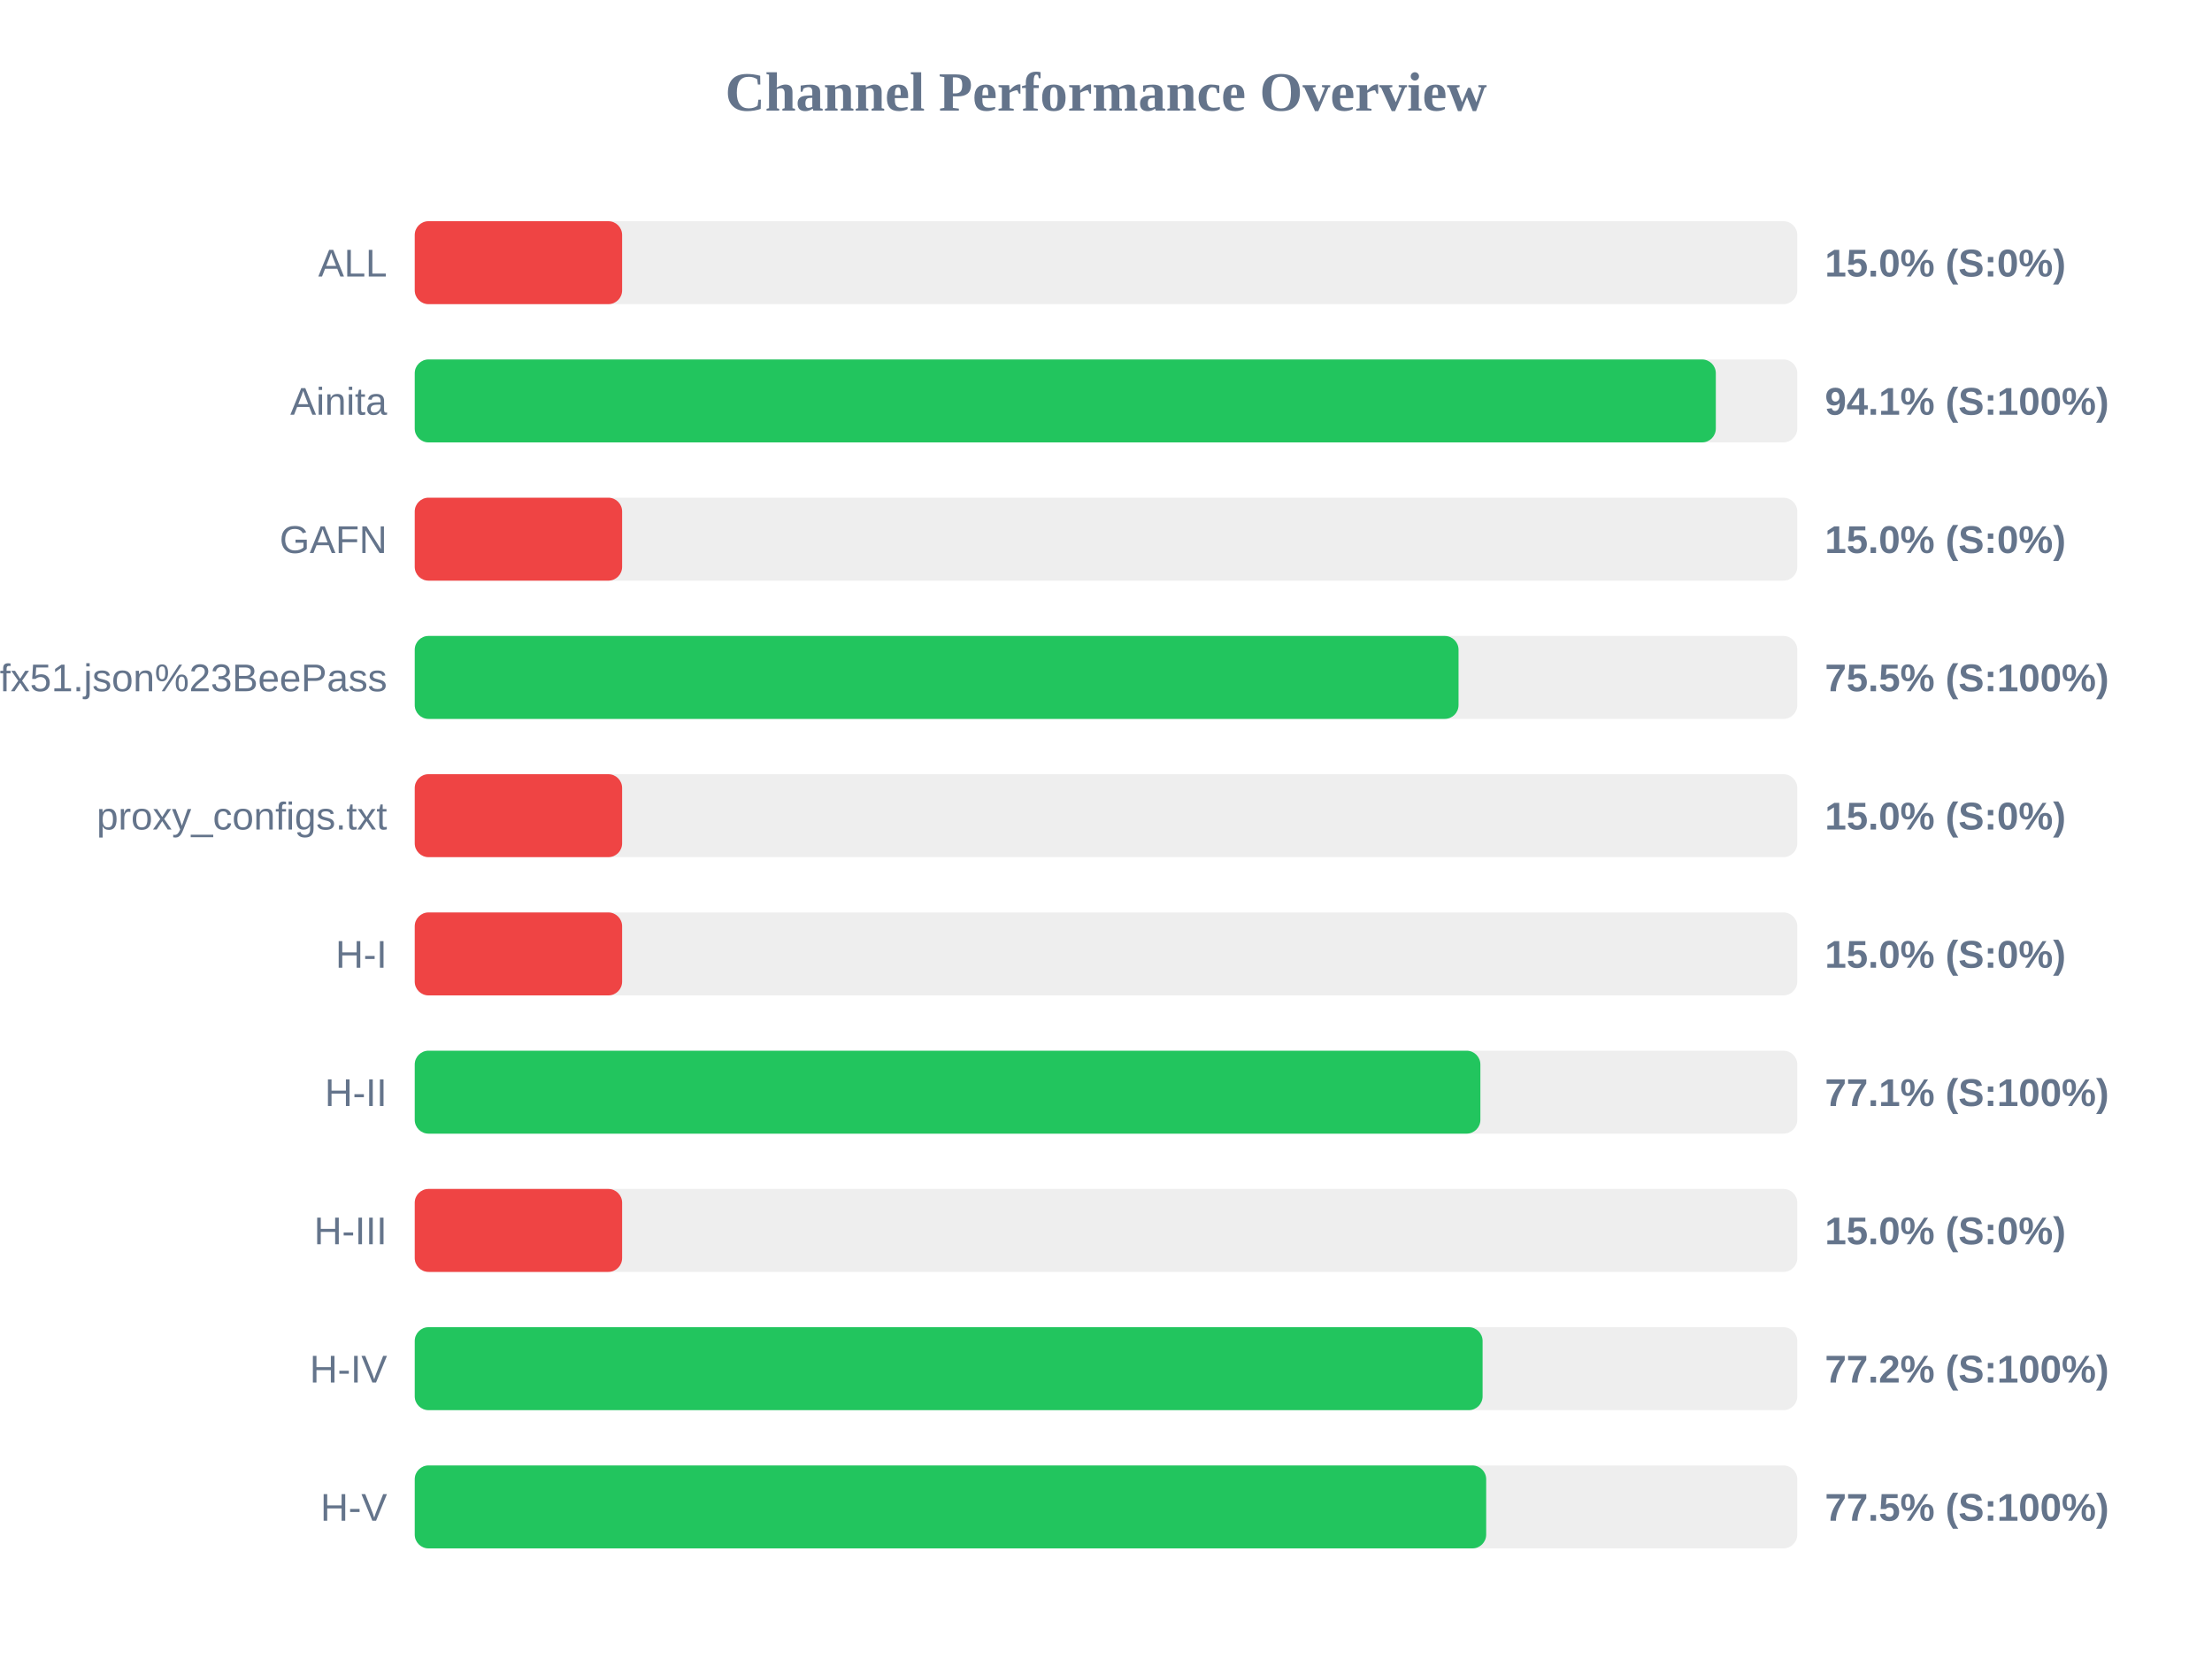
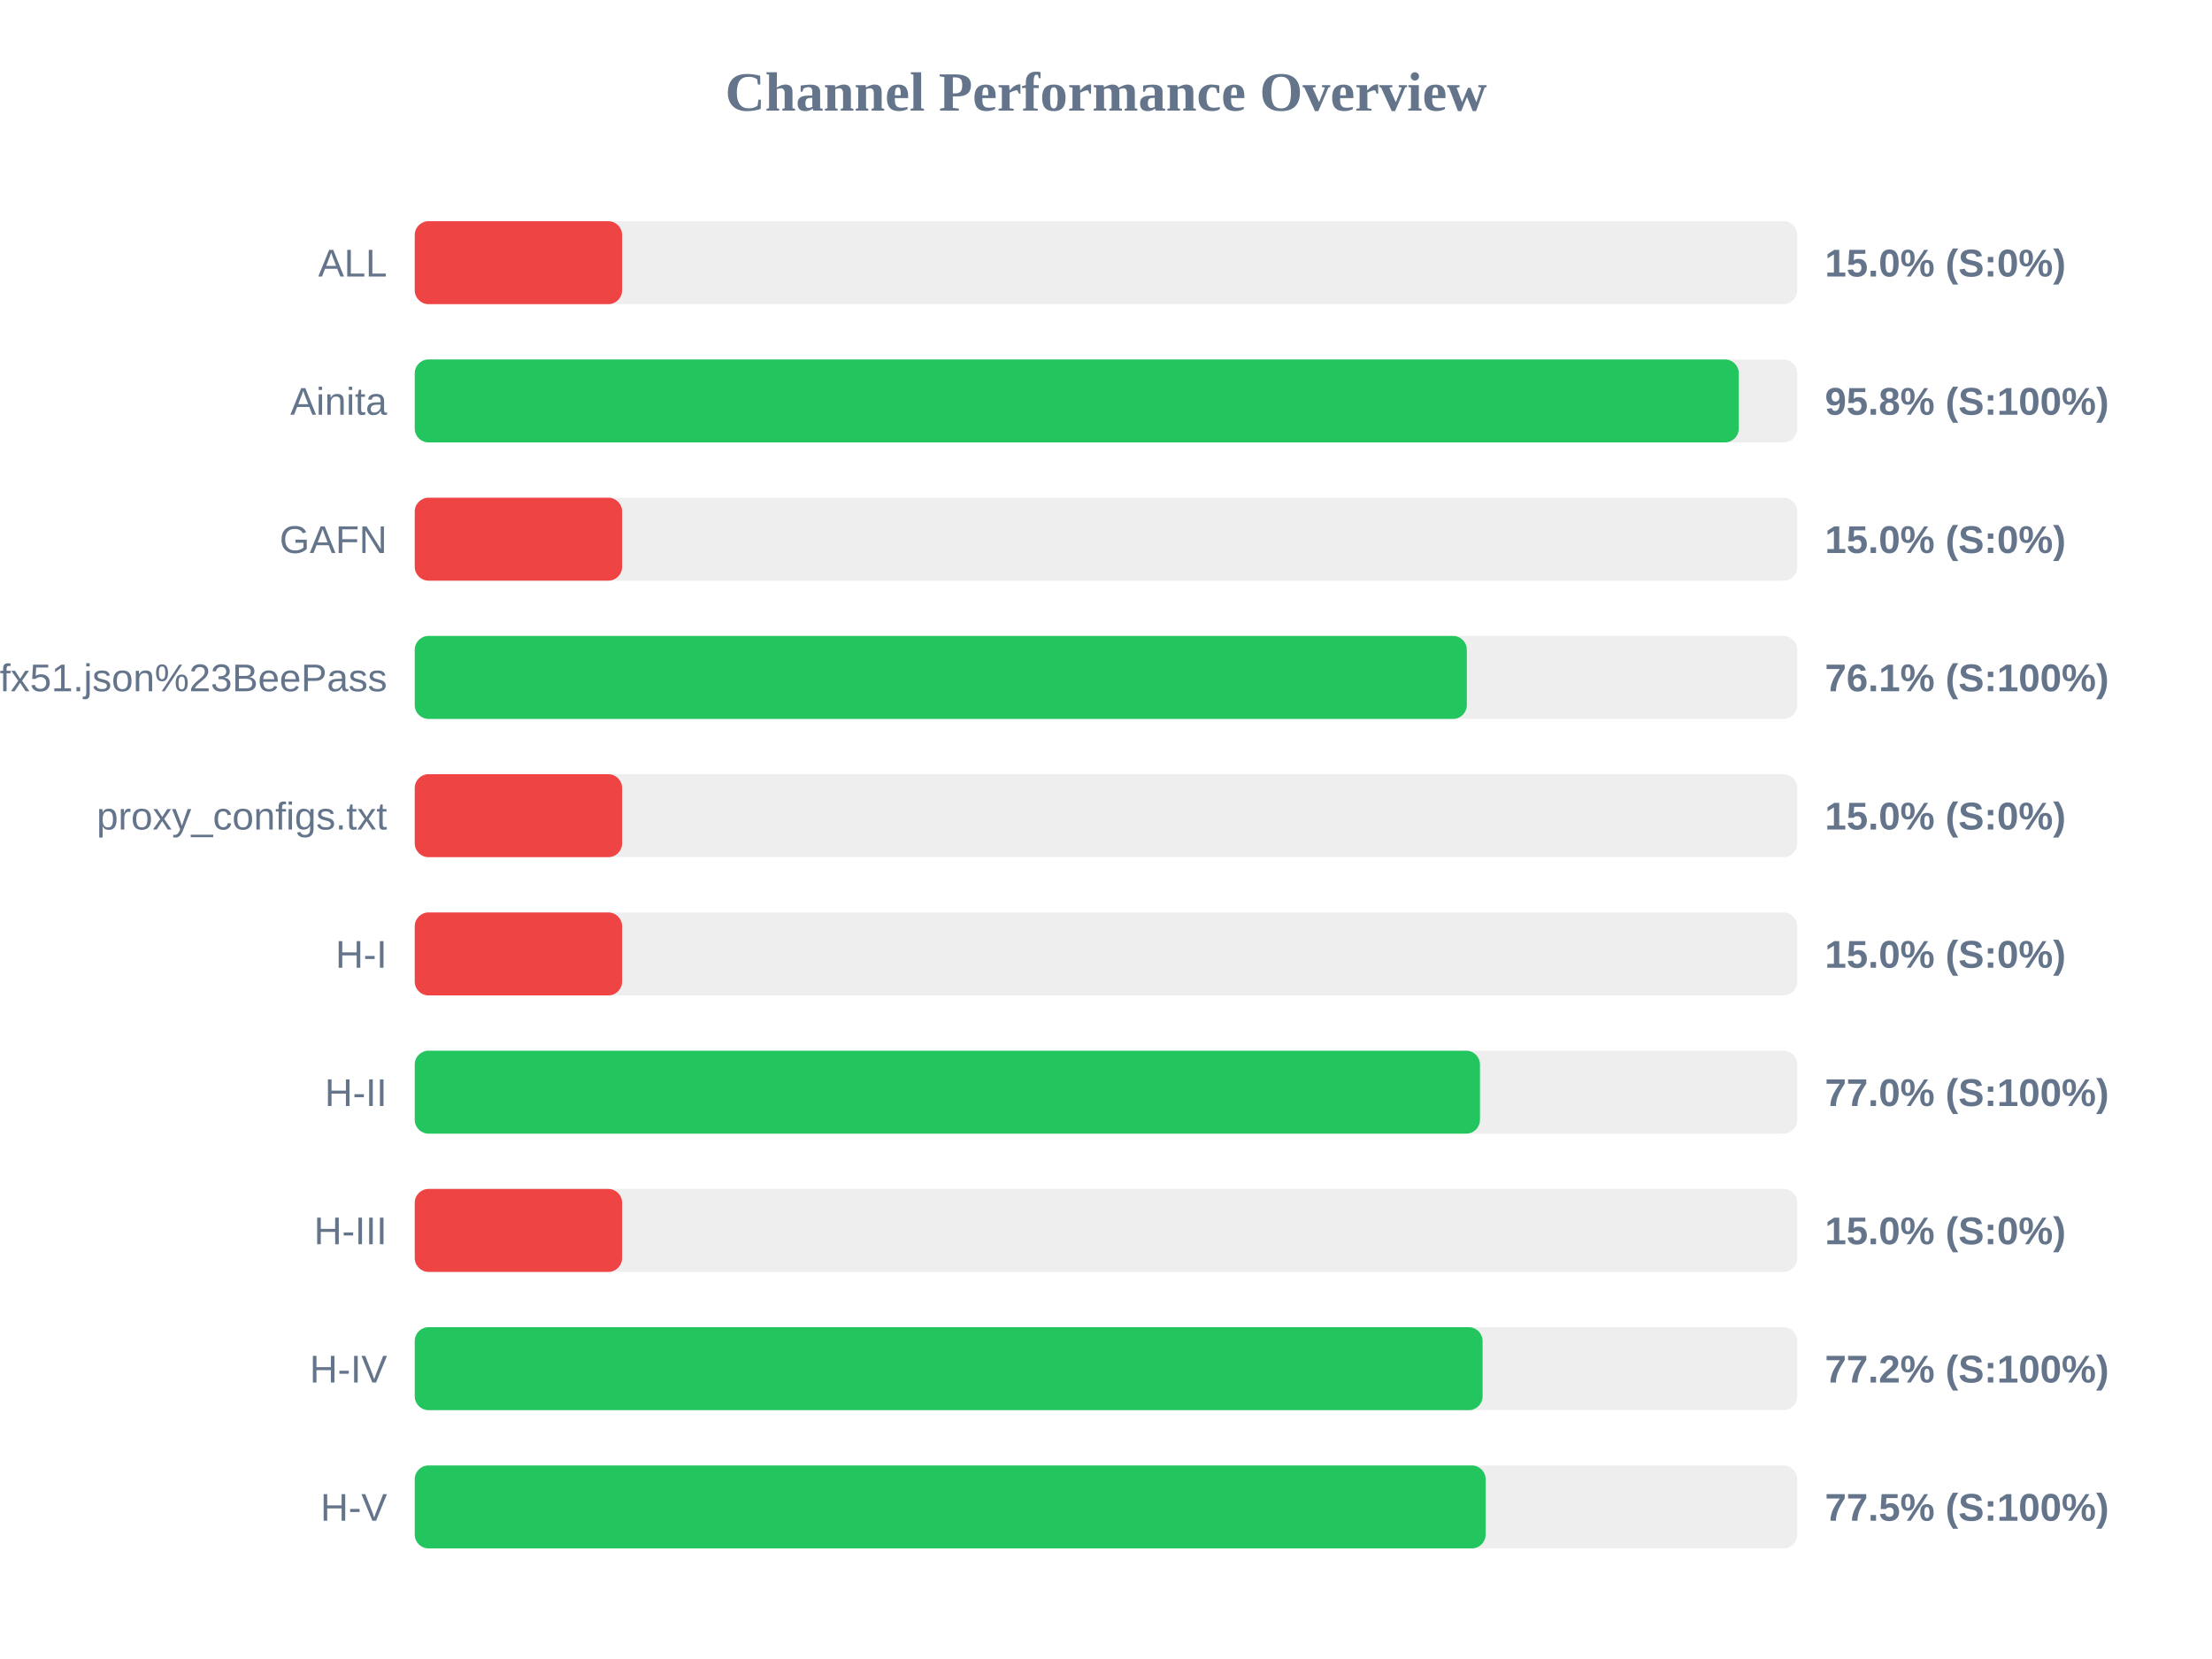
<svg xmlns="http://www.w3.org/2000/svg" width="800" height="600" version="1.1">
  <style>
        .row { font: 14px Arial; fill: #64748b; }
        .score { font: bold 14px Arial; fill: #64748b; }
    </style>
  <text x="400" y="40" text-anchor="middle" font-size="20px" font-weight="bold" fill="#64748b">Channel Performance Overview</text>
  <rect x="150" y="80" width="500" height="30" fill="#eee" rx="5" />
  <rect x="150" y="80" width="75.0" height="30" fill="#ef4444" rx="5" />
  <text x="140" y="100" text-anchor="end" class="row">ALL</text>
  <text x="660" y="100" text-anchor="start" class="score">15.0% (S:0%)</text>
  <rect x="150" y="130" width="500" height="30" fill="#eee" rx="5" />
-   <rect x="150" y="130" width="470.55" height="30" fill="#22c55e" rx="5" />
+   <rect x="150" y="130" width="478.85" height="30" fill="#22c55e" rx="5" />
  <text x="140" y="150" text-anchor="end" class="row">Ainita</text>
-   <text x="660" y="150" text-anchor="start" class="score">94.1% (S:100%)</text>
+   <text x="660" y="150" text-anchor="start" class="score">95.8% (S:100%)</text>
  <rect x="150" y="180" width="500" height="30" fill="#eee" rx="5" />
  <rect x="150" y="180" width="75.0" height="30" fill="#ef4444" rx="5" />
  <text x="140" y="200" text-anchor="end" class="row">GAFN</text>
  <text x="660" y="200" text-anchor="start" class="score">15.0% (S:0%)</text>
  <rect x="150" y="230" width="500" height="30" fill="#eee" rx="5" />
-   <rect x="150" y="230" width="377.5" height="30" fill="#22c55e" rx="5" />
+   <rect x="150" y="230" width="380.5" height="30" fill="#22c55e" rx="5" />
  <text x="140" y="250" text-anchor="end" class="row">sub?s=ssconf%3A%2F%2Fs3.amazonaws.com%2Fbeedynconprd%2Fzf38bv6oxi1nv3wfkpmxyfl8yj5fargza3foantoalu16vznl0ckxx7bgf1ufx51.json%23BeePass</text>
-   <text x="660" y="250" text-anchor="start" class="score">75.5% (S:100%)</text>
+   <text x="660" y="250" text-anchor="start" class="score">76.1% (S:100%)</text>
  <rect x="150" y="280" width="500" height="30" fill="#eee" rx="5" />
  <rect x="150" y="280" width="75.0" height="30" fill="#ef4444" rx="5" />
  <text x="140" y="300" text-anchor="end" class="row">proxy_configs.txt</text>
  <text x="660" y="300" text-anchor="start" class="score">15.0% (S:0%)</text>
  <rect x="150" y="330" width="500" height="30" fill="#eee" rx="5" />
  <rect x="150" y="330" width="75.0" height="30" fill="#ef4444" rx="5" />
  <text x="140" y="350" text-anchor="end" class="row">H-I</text>
  <text x="660" y="350" text-anchor="start" class="score">15.0% (S:0%)</text>
  <rect x="150" y="380" width="500" height="30" fill="#eee" rx="5" />
-   <rect x="150" y="380" width="385.4" height="30" fill="#22c55e" rx="5" />
+   <rect x="150" y="380" width="385.25" height="30" fill="#22c55e" rx="5" />
  <text x="140" y="400" text-anchor="end" class="row">H-II</text>
-   <text x="660" y="400" text-anchor="start" class="score">77.1% (S:100%)</text>
+   <text x="660" y="400" text-anchor="start" class="score">77.0% (S:100%)</text>
  <rect x="150" y="430" width="500" height="30" fill="#eee" rx="5" />
  <rect x="150" y="430" width="75.0" height="30" fill="#ef4444" rx="5" />
  <text x="140" y="450" text-anchor="end" class="row">H-III</text>
  <text x="660" y="450" text-anchor="start" class="score">15.0% (S:0%)</text>
  <rect x="150" y="480" width="500" height="30" fill="#eee" rx="5" />
  <rect x="150" y="480" width="386.2" height="30" fill="#22c55e" rx="5" />
  <text x="140" y="500" text-anchor="end" class="row">H-IV</text>
  <text x="660" y="500" text-anchor="start" class="score">77.2% (S:100%)</text>
  <rect x="150" y="530" width="500" height="30" fill="#eee" rx="5" />
-   <rect x="150" y="530" width="387.5" height="30" fill="#22c55e" rx="5" />
+   <rect x="150" y="530" width="387.3" height="30" fill="#22c55e" rx="5" />
  <text x="140" y="550" text-anchor="end" class="row">H-V</text>
  <text x="660" y="550" text-anchor="start" class="score">77.5% (S:100%)</text>
</svg>
